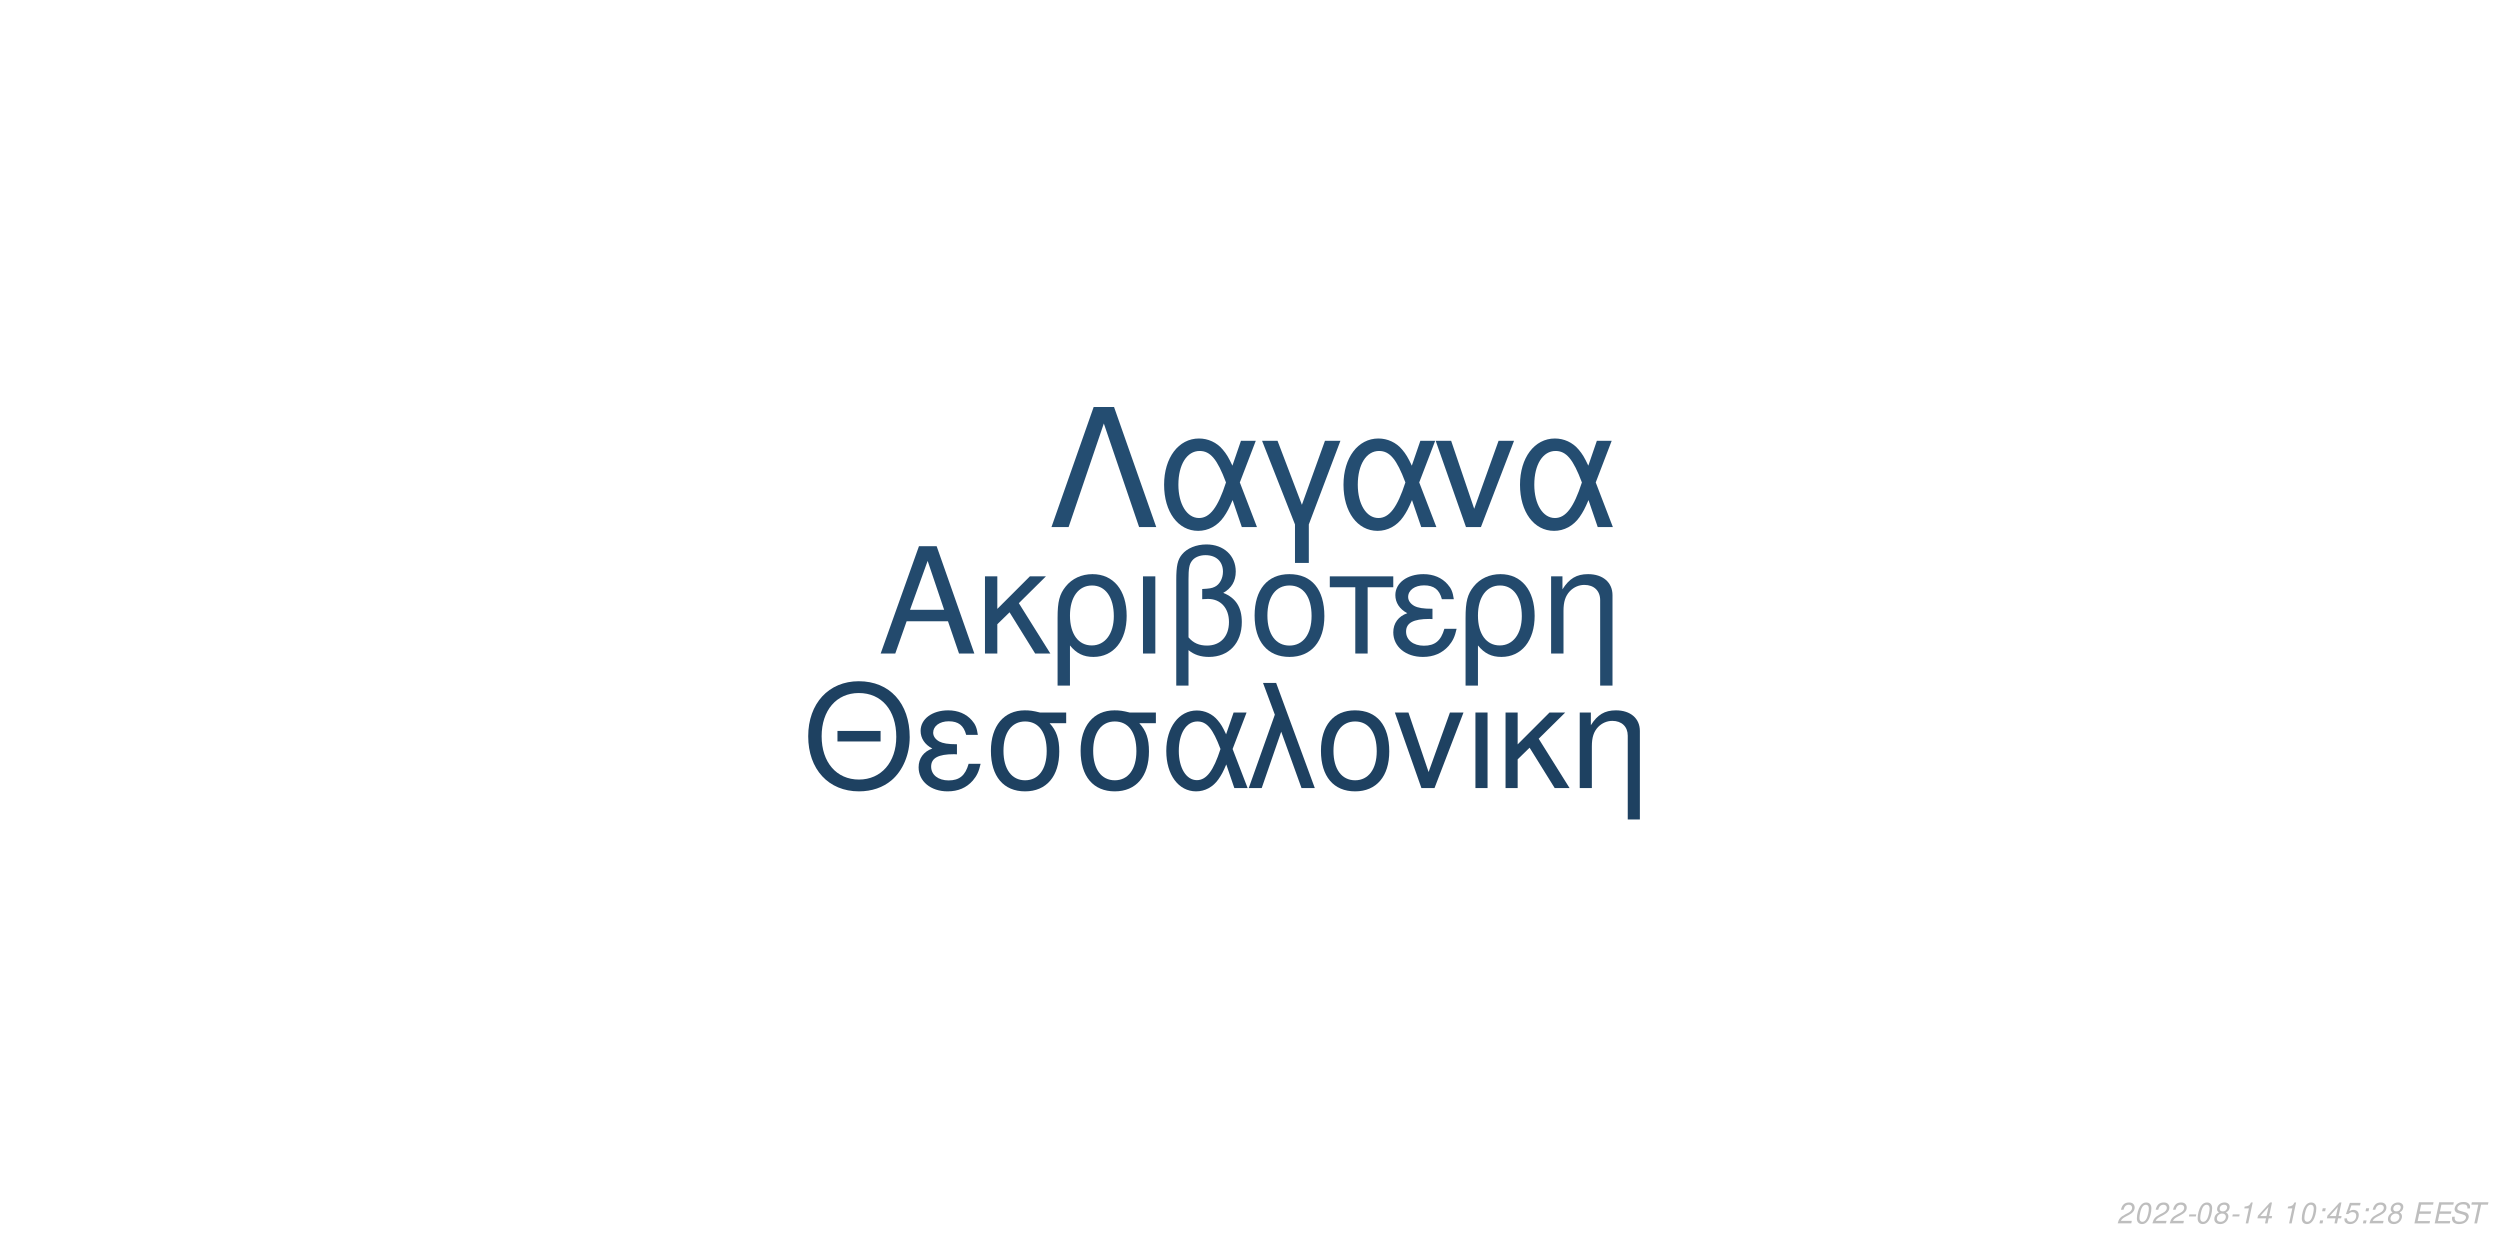
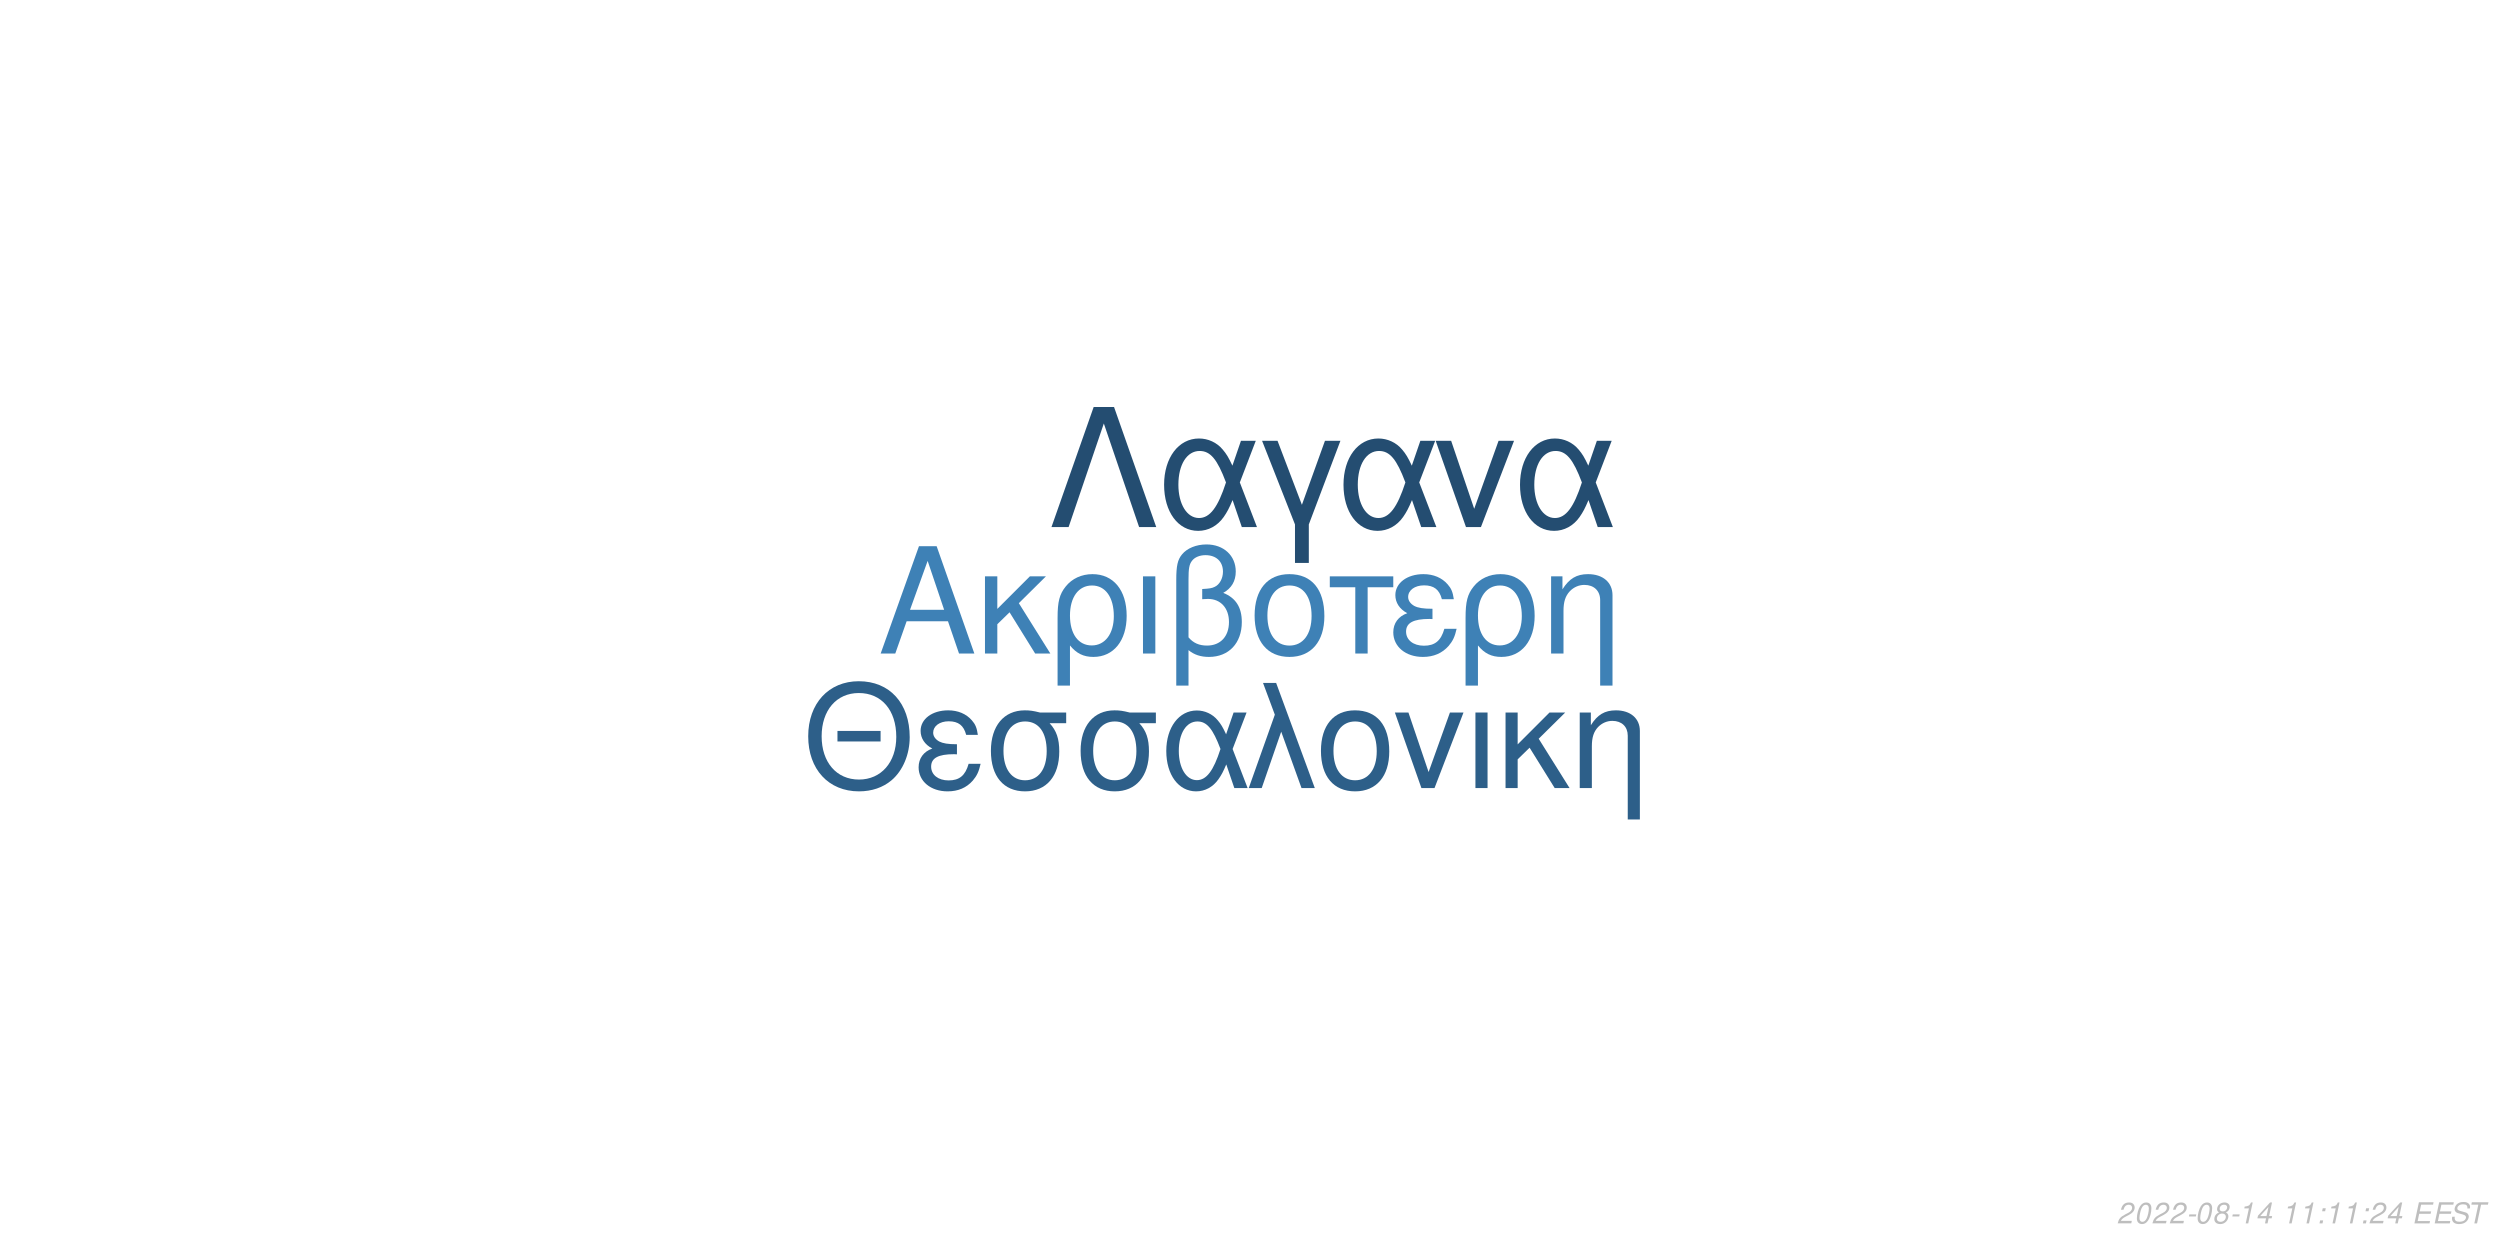
<svg xmlns="http://www.w3.org/2000/svg" xmlns:xlink="http://www.w3.org/1999/xlink" width="864pt" height="432pt" viewBox="0 0 864 432" version="1.1">
  <defs>
    <g>
      <symbol overflow="visible" id="glyph0-0">
        <path style="stroke:none;" d="" />
      </symbol>
      <symbol overflow="visible" id="glyph0-1">
        <path style="stroke:none;" d="M 24.125 -11.141 L 27.938 0 L 33.234 0 L 20.203 -37.094 L 14.094 -37.094 L 0.859 0 L 5.906 0 L 9.828 -11.141 Z M 22.797 -15.109 L 11 -15.109 L 17.094 -32.016 Z M 22.797 -15.109 " />
      </symbol>
      <symbol overflow="visible" id="glyph0-2">
        <path style="stroke:none;" d="M 7.172 -15.422 L 7.172 -26.672 L 2.906 -26.672 L 2.906 0 L 7.172 0 L 7.172 -10.125 L 11.406 -14.25 L 20.25 0 L 25.5 0 L 14.609 -17.406 L 23.969 -26.672 L 18.422 -26.672 Z M 7.172 -15.422 " />
      </symbol>
      <symbol overflow="visible" id="glyph0-3">
        <path style="stroke:none;" d="M 3 11.094 L 7.281 11.094 L 7.281 -2.797 C 9.516 -0.047 11.953 1.172 15.375 1.172 C 22.344 1.172 26.875 -4.422 26.875 -13.031 C 26.875 -21.891 22.297 -27.438 15.062 -27.438 C 11.297 -27.438 7.984 -25.906 5.797 -23.156 C 3.672 -20.516 3 -17.969 3 -12.359 Z M 14.906 -23.516 C 19.547 -23.516 22.438 -19.438 22.438 -12.922 C 22.438 -6.812 19.391 -2.797 14.812 -2.797 C 10.172 -2.797 7.281 -6.766 7.281 -13.125 C 7.281 -19.484 10.234 -23.516 14.906 -23.516 Z M 14.906 -23.516 " />
      </symbol>
      <symbol overflow="visible" id="glyph0-4">
        <path style="stroke:none;" d="M 3.516 0 L 7.781 0 L 7.781 -26.672 L 3.516 -26.672 Z M 3.516 0 " />
      </symbol>
      <symbol overflow="visible" id="glyph0-5">
        <path style="stroke:none;" d="M 4.016 11.094 L 8.25 11.094 L 8.25 -1.172 C 10.172 0.406 12.422 1.172 15.312 1.172 C 22.188 1.172 26.672 -3.609 26.672 -10.891 C 26.672 -15.984 24.578 -19.234 20.25 -20.969 C 23.109 -22.547 24.578 -25.031 24.578 -28.344 C 24.578 -33.844 20.406 -37.703 14.453 -37.703 C 10.938 -37.703 7.734 -36.391 6 -34.25 C 4.484 -32.422 4.016 -30.328 4.016 -25.391 Z M 8.25 -25.656 C 8.25 -29.359 8.5 -30.844 9.469 -32.062 C 10.375 -33.281 12.156 -34 14.094 -34 C 17.812 -34 20.156 -31.812 20.156 -28.297 C 20.156 -25.953 18.984 -23.812 17.297 -23.047 C 16.281 -22.547 15.469 -22.438 12.984 -22.297 L 12.984 -18.781 C 13.734 -18.828 14.344 -18.875 14.969 -18.875 C 19.344 -18.875 22.234 -15.719 22.234 -10.891 C 22.234 -5.906 19.281 -2.75 14.656 -2.75 C 11.953 -2.75 9.922 -3.609 8.25 -5.594 Z M 8.25 -25.656 " />
      </symbol>
      <symbol overflow="visible" id="glyph0-6">
        <path style="stroke:none;" d="M 14.094 -27.438 C 6.562 -27.438 2.094 -22.094 2.094 -13.125 C 2.094 -4.125 6.562 1.172 14.141 1.172 C 21.672 1.172 26.203 -4.172 26.203 -12.922 C 26.203 -22.188 21.828 -27.438 14.094 -27.438 Z M 14.141 -23.516 C 18.938 -23.516 21.781 -19.594 21.781 -12.984 C 21.781 -6.672 18.828 -2.75 14.141 -2.75 C 9.422 -2.75 6.516 -6.672 6.516 -13.125 C 6.516 -19.594 9.422 -23.516 14.141 -23.516 Z M 14.141 -23.516 " />
      </symbol>
      <symbol overflow="visible" id="glyph0-7">
        <path style="stroke:none;" d="M 7.891 0 L 12.156 0 L 12.156 -22.906 L 21.016 -22.906 L 21.016 -26.672 L -0.922 -26.672 L -0.922 -22.906 L 7.891 -22.906 Z M 7.891 0 " />
      </symbol>
      <symbol overflow="visible" id="glyph0-8">
        <path style="stroke:none;" d="M 14.562 -15.469 C 11.344 -15.469 9.562 -15.781 8.297 -16.438 C 6.922 -17.203 6.156 -18.328 6.156 -19.547 C 6.156 -21.891 8.453 -23.562 11.656 -23.562 C 15.062 -23.562 16.953 -22.094 17.812 -18.781 L 21.938 -18.781 C 21.578 -21.266 21.062 -22.5 19.797 -23.922 C 17.812 -26.203 14.906 -27.438 11.453 -27.438 C 5.797 -27.438 1.734 -24.375 1.734 -20.203 C 1.734 -17.609 3.156 -15.375 5.859 -13.938 C 2.797 -12.875 1.016 -10.484 1.016 -7.328 C 1.016 -2.391 5.297 1.172 11.25 1.172 C 14.969 1.172 17.906 -0.109 20.156 -2.641 C 21.578 -4.328 22.297 -5.797 22.906 -8.547 L 18.672 -8.547 C 17.5 -4.422 15.422 -2.703 11.609 -2.703 C 7.938 -2.703 5.438 -4.688 5.438 -7.578 C 5.438 -10.578 7.938 -11.953 13.484 -11.953 C 13.641 -11.953 14.094 -11.953 14.562 -11.906 Z M 14.562 -15.469 " />
      </symbol>
      <symbol overflow="visible" id="glyph0-9">
        <path style="stroke:none;" d="M 3.562 -26.672 L 3.562 0 L 7.844 0 L 7.844 -14.703 C 7.844 -17.906 8.5 -19.891 10.031 -21.531 C 11.406 -22.953 13.188 -23.719 15.062 -23.719 C 18.375 -23.719 20.516 -21.672 20.516 -18.469 L 20.516 11.094 L 24.781 11.094 L 24.781 -20.156 C 24.781 -24.578 21.469 -27.438 16.328 -27.438 C 12.359 -27.438 9.828 -25.906 7.484 -22.188 L 7.484 -26.672 Z M 3.562 -26.672 " />
      </symbol>
      <symbol overflow="visible" id="glyph1-0">
        <path style="stroke:none;" d="" />
      </symbol>
      <symbol overflow="visible" id="glyph1-1">
        <path style="stroke:none;" d="M 26.859 -19.734 L 11.953 -19.734 L 11.953 -16.094 L 26.859 -16.094 Z M 19.328 -36.922 C 8.922 -36.922 1.844 -29.25 1.844 -17.891 C 1.844 -6.484 8.875 1.141 19.391 1.141 C 23.812 1.141 27.703 -0.203 30.641 -2.688 C 34.578 -6.031 36.922 -11.656 36.922 -17.594 C 36.922 -29.297 30 -36.922 19.328 -36.922 Z M 19.328 -32.844 C 27.203 -32.844 32.281 -26.906 32.281 -17.688 C 32.281 -8.922 27.062 -2.938 19.391 -2.938 C 11.609 -2.938 6.484 -8.922 6.484 -17.891 C 6.484 -26.859 11.609 -32.844 19.328 -32.844 Z M 19.328 -32.844 " />
      </symbol>
      <symbol overflow="visible" id="glyph1-2">
        <path style="stroke:none;" d="M 14.25 -15.141 C 11.109 -15.141 9.375 -15.453 8.125 -16.094 C 6.781 -16.844 6.031 -17.938 6.031 -19.141 C 6.031 -21.422 8.266 -23.078 11.406 -23.078 C 14.75 -23.078 16.594 -21.625 17.438 -18.391 L 21.469 -18.391 C 21.125 -20.828 20.625 -22.031 19.391 -23.422 C 17.438 -25.656 14.594 -26.859 11.219 -26.859 C 5.688 -26.859 1.688 -23.875 1.688 -19.781 C 1.688 -17.234 3.094 -15.047 5.734 -13.656 C 2.734 -12.609 1 -10.266 1 -7.172 C 1 -2.344 5.188 1.141 11.016 1.141 C 14.656 1.141 17.547 -0.094 19.734 -2.594 C 21.125 -4.234 21.828 -5.688 22.422 -8.375 L 18.281 -8.375 C 17.141 -4.328 15.094 -2.641 11.359 -2.641 C 7.766 -2.641 5.328 -4.578 5.328 -7.422 C 5.328 -10.359 7.766 -11.703 13.203 -11.703 C 13.359 -11.703 13.797 -11.703 14.25 -11.656 Z M 14.25 -15.141 " />
      </symbol>
      <symbol overflow="visible" id="glyph1-3">
        <path style="stroke:none;" d="M 29 -26.109 L 19.938 -26.109 C 17.594 -26.703 16.438 -26.859 14.703 -26.859 C 7.469 -26.859 2.984 -21.469 2.984 -12.859 C 2.984 -4.031 7.375 1.141 14.797 1.141 C 22.172 1.141 26.609 -4.078 26.609 -12.656 C 26.609 -17.047 25.656 -19.828 23.266 -22.422 L 29 -22.422 Z M 14.797 -23.016 C 19.531 -23.016 22.266 -19.234 22.266 -12.75 C 22.266 -6.531 19.438 -2.688 14.797 -2.688 C 10.172 -2.688 7.328 -6.531 7.328 -12.859 C 7.328 -19.188 10.172 -23.016 14.797 -23.016 Z M 14.797 -23.016 " />
      </symbol>
      <symbol overflow="visible" id="glyph1-4">
        <path style="stroke:none;" d="M 29.344 -26.109 L 24.859 -26.109 L 22.266 -18.578 C 21.125 -21.031 20.484 -22.125 19.328 -23.469 C 17.547 -25.609 14.906 -26.812 12.156 -26.812 C 5.984 -26.812 1.594 -20.984 1.594 -12.812 C 1.594 -4.578 5.828 1.141 11.906 1.141 C 14.953 1.141 17.734 -0.344 19.625 -3.047 C 20.672 -4.531 21.281 -5.688 22.328 -8.172 L 25.109 0 L 29.703 0 L 24.516 -13.5 Z M 20.328 -13.5 C 17.891 -5.922 15.453 -2.734 12.156 -2.734 C 8.516 -2.734 5.922 -6.922 5.922 -12.812 C 5.922 -18.938 8.516 -23.016 12.359 -23.016 C 15.594 -23.016 17.688 -20.531 20.328 -13.5 Z M 20.328 -13.5 " />
      </symbol>
      <symbol overflow="visible" id="glyph1-5">
        <path style="stroke:none;" d="M 1.094 0 L 5.578 0 L 12.312 -19.484 L 19.328 0 L 23.922 0 L 10.562 -36.328 L 6.031 -36.328 L 10.109 -25.359 Z M 1.094 0 " />
      </symbol>
      <symbol overflow="visible" id="glyph1-6">
        <path style="stroke:none;" d="M 13.797 -26.859 C 6.422 -26.859 2.047 -21.625 2.047 -12.859 C 2.047 -4.031 6.422 1.141 13.859 1.141 C 21.234 1.141 25.656 -4.078 25.656 -12.656 C 25.656 -21.719 21.375 -26.859 13.797 -26.859 Z M 13.859 -23.016 C 18.531 -23.016 21.328 -19.188 21.328 -12.703 C 21.328 -6.531 18.438 -2.688 13.859 -2.688 C 9.219 -2.688 6.375 -6.531 6.375 -12.859 C 6.375 -19.188 9.219 -23.016 13.859 -23.016 Z M 13.859 -23.016 " />
      </symbol>
      <symbol overflow="visible" id="glyph1-7">
        <path style="stroke:none;" d="M 14.297 0 L 24.312 -26.109 L 19.625 -26.109 L 12.25 -5.531 L 5.281 -26.109 L 0.594 -26.109 L 9.766 0 Z M 14.297 0 " />
      </symbol>
      <symbol overflow="visible" id="glyph1-8">
        <path style="stroke:none;" d="M 3.438 0 L 7.625 0 L 7.625 -26.109 L 3.438 -26.109 Z M 3.438 0 " />
      </symbol>
      <symbol overflow="visible" id="glyph1-9">
        <path style="stroke:none;" d="M 7.031 -15.094 L 7.031 -26.109 L 2.844 -26.109 L 2.844 0 L 7.031 0 L 7.031 -9.922 L 11.156 -13.953 L 19.828 0 L 24.969 0 L 14.297 -17.047 L 23.469 -26.109 L 18.031 -26.109 Z M 7.031 -15.094 " />
      </symbol>
      <symbol overflow="visible" id="glyph1-10">
        <path style="stroke:none;" d="M 3.484 -26.109 L 3.484 0 L 7.672 0 L 7.672 -14.406 C 7.672 -17.547 8.328 -19.484 9.812 -21.078 C 11.156 -22.469 12.906 -23.219 14.75 -23.219 C 17.984 -23.219 20.078 -21.234 20.078 -18.094 L 20.078 10.859 L 24.266 10.859 L 24.266 -19.734 C 24.266 -24.062 21.031 -26.859 16 -26.859 C 12.109 -26.859 9.609 -25.359 7.328 -21.719 L 7.328 -26.109 Z M 3.484 -26.109 " />
      </symbol>
      <symbol overflow="visible" id="glyph2-0">
        <path style="stroke:none;" d="" />
      </symbol>
      <symbol overflow="visible" id="glyph2-1">
        <path style="stroke:none;" d="M 22.531 -41.484 L 15.484 -41.484 L 0.906 0 L 6.828 0 L 19 -35.797 L 31.188 0 L 37.109 0 Z M 22.531 -41.484 " />
      </symbol>
      <symbol overflow="visible" id="glyph2-2">
        <path style="stroke:none;" d="M 33.516 -29.812 L 28.391 -29.812 L 25.438 -21.219 C 24.125 -24.016 23.391 -25.266 22.078 -26.797 C 20.031 -29.25 17.016 -30.609 13.891 -30.609 C 6.828 -30.609 1.828 -23.953 1.828 -14.625 C 1.828 -5.234 6.656 1.312 13.594 1.312 C 17.078 1.312 20.266 -0.391 22.422 -3.469 C 23.609 -5.172 24.297 -6.484 25.5 -9.328 L 28.688 0 L 33.922 0 L 28 -15.422 Z M 23.219 -15.422 C 20.422 -6.766 17.641 -3.125 13.891 -3.125 C 9.734 -3.125 6.766 -7.906 6.766 -14.625 C 6.766 -21.625 9.734 -26.297 14.109 -26.297 C 17.812 -26.297 20.203 -23.453 23.219 -15.422 Z M 23.219 -15.422 " />
      </symbol>
      <symbol overflow="visible" id="glyph2-3">
        <path style="stroke:none;" d="M 12.062 12.406 L 16.844 12.406 L 16.844 -0.906 L 27.766 -29.812 L 22.422 -29.812 L 14.453 -7.688 L 6.031 -29.812 L 0.688 -29.812 L 12.062 -0.906 Z M 12.062 12.406 " />
      </symbol>
      <symbol overflow="visible" id="glyph2-4">
        <path style="stroke:none;" d="M 16.328 0 L 27.766 -29.812 L 22.422 -29.812 L 14 -6.312 L 6.031 -29.812 L 0.688 -29.812 L 11.156 0 Z M 16.328 0 " />
      </symbol>
      <symbol overflow="visible" id="glyph3-0">
        <path style="stroke:none;" d="" />
      </symbol>
      <symbol overflow="visible" id="glyph3-1">
        <path style="stroke:none;" d="M 5.234 -0.875 L 1.469 -0.875 C 1.641 -1.375 2.203 -1.891 3.109 -2.344 L 4.234 -2.938 C 5.562 -3.625 6.219 -4.469 6.219 -5.484 C 6.219 -5.938 6.062 -6.359 5.797 -6.656 C 5.469 -7.047 4.984 -7.234 4.312 -7.234 C 2.766 -7.234 1.891 -6.453 1.484 -4.734 L 2.375 -4.734 C 2.484 -5.188 2.609 -5.484 2.797 -5.75 C 3.094 -6.203 3.609 -6.453 4.188 -6.453 C 4.891 -6.453 5.344 -6.031 5.344 -5.375 C 5.344 -4.703 4.859 -4.094 4.016 -3.656 L 2.984 -3.125 C 1.234 -2.188 0.797 -1.656 0.344 -0.016 L 5.047 -0.016 Z M 5.234 -0.875 " />
      </symbol>
      <symbol overflow="visible" id="glyph3-2">
        <path style="stroke:none;" d="M 4.203 -7.234 C 3.375 -7.234 2.688 -6.812 2.125 -5.984 C 1.484 -5.047 0.984 -3.188 0.984 -1.734 C 0.984 -1.109 1.172 -0.562 1.484 -0.266 C 1.797 0.047 2.281 0.234 2.766 0.234 C 3.625 0.234 4.281 -0.156 4.859 -1.016 C 5.516 -1.953 6 -3.797 6 -5.266 C 6 -6.5 5.328 -7.234 4.203 -7.234 Z M 4.094 -6.453 C 4.734 -6.453 5.125 -5.984 5.125 -5.156 C 5.125 -4.203 4.781 -2.625 4.406 -1.812 C 3.984 -0.938 3.516 -0.547 2.875 -0.547 C 2.25 -0.547 1.875 -1.031 1.875 -1.828 C 1.875 -2.797 2.203 -4.344 2.594 -5.203 C 2.984 -6.047 3.453 -6.453 4.094 -6.453 Z M 4.094 -6.453 " />
      </symbol>
      <symbol overflow="visible" id="glyph3-3">
        <path style="stroke:none;" d="M 3.516 -3.125 L 1.125 -3.125 L 0.969 -2.406 L 3.359 -2.406 Z M 3.516 -3.125 " />
      </symbol>
      <symbol overflow="visible" id="glyph3-4">
        <path style="stroke:none;" d="M 4.766 -3.797 C 5.078 -3.969 5.234 -4.078 5.438 -4.234 C 5.812 -4.594 6.062 -5.172 6.062 -5.734 C 6.062 -6.625 5.344 -7.234 4.266 -7.234 C 2.812 -7.234 1.703 -6.219 1.703 -4.875 C 1.703 -4.406 1.875 -4.125 2.359 -3.812 C 1.297 -3.312 0.75 -2.516 0.75 -1.469 C 0.75 -0.438 1.547 0.234 2.812 0.234 C 3.656 0.234 4.359 -0.094 4.938 -0.734 C 5.359 -1.234 5.609 -1.859 5.609 -2.438 C 5.609 -3.047 5.312 -3.516 4.766 -3.797 Z M 4.109 -6.453 C 4.797 -6.453 5.188 -6.125 5.188 -5.578 C 5.188 -5.266 5.062 -4.922 4.859 -4.672 C 4.562 -4.312 4.188 -4.156 3.656 -4.156 C 2.984 -4.156 2.594 -4.453 2.594 -4.984 C 2.594 -5.859 3.203 -6.453 4.109 -6.453 Z M 3.453 -3.406 C 4.234 -3.406 4.734 -2.984 4.734 -2.312 C 4.734 -1.312 3.922 -0.547 2.875 -0.547 C 2.125 -0.547 1.625 -0.969 1.625 -1.625 C 1.625 -2.609 2.438 -3.406 3.453 -3.406 Z M 3.453 -3.406 " />
      </symbol>
      <symbol overflow="visible" id="glyph3-5">
        <path style="stroke:none;" d="M 3.703 -5.188 L 2.594 0 L 3.469 0 L 5.016 -7.234 L 4.438 -7.234 C 3.906 -6.156 3.688 -6.016 2.234 -5.812 L 2.109 -5.188 Z M 3.703 -5.188 " />
      </symbol>
      <symbol overflow="visible" id="glyph3-6">
        <path style="stroke:none;" d="M 3.625 -1.75 L 3.266 0 L 4.141 0 L 4.516 -1.75 L 5.562 -1.75 L 5.734 -2.531 L 4.688 -2.531 L 5.688 -7.234 L 5.016 -7.234 L 0.844 -2.672 L 0.641 -1.75 Z M 3.797 -2.531 L 1.594 -2.531 L 4.469 -5.703 Z M 3.797 -2.531 " />
      </symbol>
      <symbol overflow="visible" id="glyph3-7">
        <path style="stroke:none;" d="" />
      </symbol>
      <symbol overflow="visible" id="glyph3-8">
        <path style="stroke:none;" d="M 2.359 -1.031 L 1.312 -1.031 L 1.094 0 L 2.141 0 Z M 3.266 -5.234 L 2.219 -5.234 L 2 -4.203 L 3.047 -4.203 Z M 3.266 -5.234 " />
      </symbol>
      <symbol overflow="visible" id="glyph3-9">
-         <path style="stroke:none;" d="M 6.297 -7.094 L 2.594 -7.094 L 1.234 -3.234 L 2.047 -3.234 C 2.656 -3.766 2.938 -3.906 3.531 -3.906 C 4.328 -3.906 4.797 -3.453 4.797 -2.688 C 4.797 -1.438 3.969 -0.547 2.828 -0.547 C 2.031 -0.547 1.609 -0.938 1.578 -1.734 L 0.703 -1.734 L 0.703 -1.516 C 0.703 -0.938 0.844 -0.547 1.188 -0.266 C 1.562 0.062 2.078 0.234 2.703 0.234 C 3.656 0.234 4.391 -0.156 4.984 -0.922 C 5.422 -1.5 5.672 -2.234 5.672 -2.953 C 5.672 -4 4.938 -4.672 3.812 -4.672 C 3.328 -4.672 2.906 -4.547 2.406 -4.234 L 3.109 -6.219 L 6.109 -6.219 Z M 6.297 -7.094 " />
+         <path style="stroke:none;" d="M 2.547 -3.312 L 6.5 -3.312 L 6.688 -4.141 L 2.719 -4.141 L 3.219 -6.469 L 7.344 -6.469 L 7.516 -7.297 L 2.453 -7.297 L 0.906 0 L 6.125 0 L 6.297 -0.812 L 2.016 -0.812 Z M 2.547 -3.312 " />
      </symbol>
      <symbol overflow="visible" id="glyph3-10">
-         <path style="stroke:none;" d="M 2.547 -3.312 L 6.5 -3.312 L 6.688 -4.141 L 2.719 -4.141 L 3.219 -6.469 L 7.344 -6.469 L 7.516 -7.297 L 2.453 -7.297 L 0.906 0 L 6.125 0 L 6.297 -0.812 L 2.016 -0.812 Z M 2.547 -3.312 " />
+         <path style="stroke:none;" d="M 7.062 -5.156 C 7.125 -5.438 7.141 -5.562 7.141 -5.703 C 7.141 -6.156 6.938 -6.594 6.594 -6.891 C 6.188 -7.25 5.656 -7.406 4.875 -7.406 C 3.844 -7.406 3.047 -7.125 2.5 -6.562 C 2.094 -6.141 1.781 -5.438 1.781 -4.922 C 1.781 -4.297 2.219 -3.766 2.891 -3.562 L 4.594 -3.094 C 5.406 -2.859 5.734 -2.578 5.734 -2.094 C 5.734 -1.781 5.547 -1.406 5.266 -1.141 C 4.844 -0.766 4.266 -0.578 3.453 -0.578 C 2.328 -0.578 1.812 -0.984 1.812 -1.906 C 1.812 -2.047 1.812 -2.125 1.844 -2.312 L 0.984 -2.312 C 0.906 -2.062 0.891 -1.906 0.891 -1.688 C 0.891 -0.484 1.797 0.234 3.297 0.234 C 4.359 0.234 5.234 -0.062 5.812 -0.609 C 6.344 -1.078 6.688 -1.797 6.688 -2.375 C 6.688 -2.641 6.609 -2.906 6.453 -3.156 C 6.234 -3.5 5.938 -3.703 5.469 -3.828 L 3.75 -4.312 C 2.984 -4.547 2.734 -4.734 2.734 -5.188 C 2.734 -5.547 2.875 -5.844 3.188 -6.109 C 3.547 -6.438 4.031 -6.594 4.703 -6.594 C 5.266 -6.594 5.688 -6.484 5.906 -6.297 C 6.094 -6.125 6.219 -5.797 6.219 -5.516 C 6.219 -5.422 6.203 -5.344 6.188 -5.156 Z M 7.062 -5.156 " />
      </symbol>
      <symbol overflow="visible" id="glyph3-11">
-         <path style="stroke:none;" d="M 7.062 -5.156 C 7.125 -5.438 7.141 -5.562 7.141 -5.703 C 7.141 -6.156 6.938 -6.594 6.594 -6.891 C 6.188 -7.25 5.656 -7.406 4.875 -7.406 C 3.844 -7.406 3.047 -7.125 2.5 -6.562 C 2.094 -6.141 1.781 -5.438 1.781 -4.922 C 1.781 -4.297 2.219 -3.766 2.891 -3.562 L 4.594 -3.094 C 5.406 -2.859 5.734 -2.578 5.734 -2.094 C 5.734 -1.781 5.547 -1.406 5.266 -1.141 C 4.844 -0.766 4.266 -0.578 3.453 -0.578 C 2.328 -0.578 1.812 -0.984 1.812 -1.906 C 1.812 -2.047 1.812 -2.125 1.844 -2.312 L 0.984 -2.312 C 0.906 -2.062 0.891 -1.906 0.891 -1.688 C 0.891 -0.484 1.797 0.234 3.297 0.234 C 4.359 0.234 5.234 -0.062 5.812 -0.609 C 6.344 -1.078 6.688 -1.797 6.688 -2.375 C 6.688 -2.641 6.609 -2.906 6.453 -3.156 C 6.234 -3.5 5.938 -3.703 5.469 -3.828 L 3.75 -4.312 C 2.984 -4.547 2.734 -4.734 2.734 -5.188 C 2.734 -5.547 2.875 -5.844 3.188 -6.109 C 3.547 -6.438 4.031 -6.594 4.703 -6.594 C 5.266 -6.594 5.688 -6.484 5.906 -6.297 C 6.094 -6.125 6.219 -5.797 6.219 -5.516 C 6.219 -5.422 6.203 -5.344 6.188 -5.156 Z M 7.062 -5.156 " />
-       </symbol>
-       <symbol overflow="visible" id="glyph3-12">
        <path style="stroke:none;" d="M 4.938 -6.469 L 7.312 -6.469 L 7.484 -7.297 L 1.75 -7.297 L 1.578 -6.469 L 3.984 -6.469 L 2.609 0 L 3.547 0 Z M 4.938 -6.469 " />
      </symbol>
    </g>
  </defs>
  <g id="surface1">
    <rect x="0" y="0" width="864" height="432" style="fill:rgb(100%,100%,100%);fill-opacity:1;stroke:none;" />
-     <g style="fill:rgb(13.725%,29.02%,42.745%);fill-opacity:1;">
+     <g style="fill:rgb(24.314%,50.588%,71.373%);fill-opacity:1;">
      <use xlink:href="#glyph0-1" x="303.5" y="225.861" />
      <use xlink:href="#glyph0-2" x="337.5" y="225.861" />
      <use xlink:href="#glyph0-3" x="362.5" y="225.861" />
      <use xlink:href="#glyph0-4" x="391.5" y="225.861" />
      <use xlink:href="#glyph0-5" x="402.5" y="225.861" />
      <use xlink:href="#glyph0-6" x="431.5" y="225.861" />
      <use xlink:href="#glyph0-7" x="460.5" y="225.861" />
      <use xlink:href="#glyph0-8" x="480.5" y="225.861" />
      <use xlink:href="#glyph0-3" x="503.5" y="225.861" />
      <use xlink:href="#glyph0-9" x="532.5" y="225.861" />
    </g>
-     <g style="fill:rgb(11.765%,25.49%,38.039%);fill-opacity:1;">
+     <g style="fill:rgb(17.647%,37.255%,53.725%);fill-opacity:1;">
      <use xlink:href="#glyph1-1" x="277.473" y="272.354" />
      <use xlink:href="#glyph1-2" x="316.473" y="272.354" />
      <use xlink:href="#glyph1-3" x="339.473" y="272.354" />
      <use xlink:href="#glyph1-3" x="370.473" y="272.354" />
      <use xlink:href="#glyph1-4" x="401.473" y="272.354" />
      <use xlink:href="#glyph1-5" x="430.473" y="272.354" />
      <use xlink:href="#glyph1-6" x="454.473" y="272.354" />
      <use xlink:href="#glyph1-7" x="481.473" y="272.354" />
      <use xlink:href="#glyph1-8" x="506.473" y="272.354" />
      <use xlink:href="#glyph1-9" x="517.473" y="272.354" />
      <use xlink:href="#glyph1-10" x="542.473" y="272.354" />
    </g>
    <g style="fill:rgb(14.118%,30.196%,44.314%);fill-opacity:1;">
      <use xlink:href="#glyph2-1" x="362.484" y="182.152" />
      <use xlink:href="#glyph2-2" x="400.484" y="182.152" />
      <use xlink:href="#glyph2-3" x="435.484" y="182.152" />
      <use xlink:href="#glyph2-2" x="462.484" y="182.152" />
      <use xlink:href="#glyph2-4" x="495.484" y="182.152" />
      <use xlink:href="#glyph2-2" x="523.484" y="182.152" />
    </g>
    <g style="fill:rgb(74.51%,74.51%,74.51%);fill-opacity:1;">
      <use xlink:href="#glyph3-1" x="731.52" y="422.81" />
      <use xlink:href="#glyph3-2" x="737.52" y="422.81" />
      <use xlink:href="#glyph3-1" x="743.52" y="422.81" />
      <use xlink:href="#glyph3-1" x="749.52" y="422.81" />
      <use xlink:href="#glyph3-3" x="755.52" y="422.81" />
      <use xlink:href="#glyph3-2" x="758.52" y="422.81" />
      <use xlink:href="#glyph3-4" x="764.52" y="422.81" />
      <use xlink:href="#glyph3-3" x="770.52" y="422.81" />
      <use xlink:href="#glyph3-5" x="773.52" y="422.81" />
      <use xlink:href="#glyph3-6" x="779.52" y="422.81" />
      <use xlink:href="#glyph3-7" x="785.52" y="422.81" />
      <use xlink:href="#glyph3-5" x="788.52" y="422.81" />
-       <use xlink:href="#glyph3-2" x="794.52" y="422.81" />
+       <use xlink:href="#glyph3-5" x="794.52" y="422.81" />
      <use xlink:href="#glyph3-8" x="800.52" y="422.81" />
-       <use xlink:href="#glyph3-6" x="803.52" y="422.81" />
-       <use xlink:href="#glyph3-9" x="809.52" y="422.81" />
+       <use xlink:href="#glyph3-5" x="803.52" y="422.81" />
+       <use xlink:href="#glyph3-5" x="809.52" y="422.81" />
      <use xlink:href="#glyph3-8" x="815.52" y="422.81" />
      <use xlink:href="#glyph3-1" x="818.52" y="422.81" />
-       <use xlink:href="#glyph3-4" x="824.52" y="422.81" />
+       <use xlink:href="#glyph3-6" x="824.52" y="422.81" />
      <use xlink:href="#glyph3-7" x="830.52" y="422.81" />
-       <use xlink:href="#glyph3-10" x="833.52" y="422.81" />
-       <use xlink:href="#glyph3-10" x="840.52" y="422.81" />
-       <use xlink:href="#glyph3-11" x="846.52" y="422.81" />
-       <use xlink:href="#glyph3-12" x="852.52" y="422.81" />
+       <use xlink:href="#glyph3-9" x="833.52" y="422.81" />
+       <use xlink:href="#glyph3-9" x="840.52" y="422.81" />
+       <use xlink:href="#glyph3-10" x="846.52" y="422.81" />
+       <use xlink:href="#glyph3-11" x="852.52" y="422.81" />
    </g>
  </g>
</svg>
